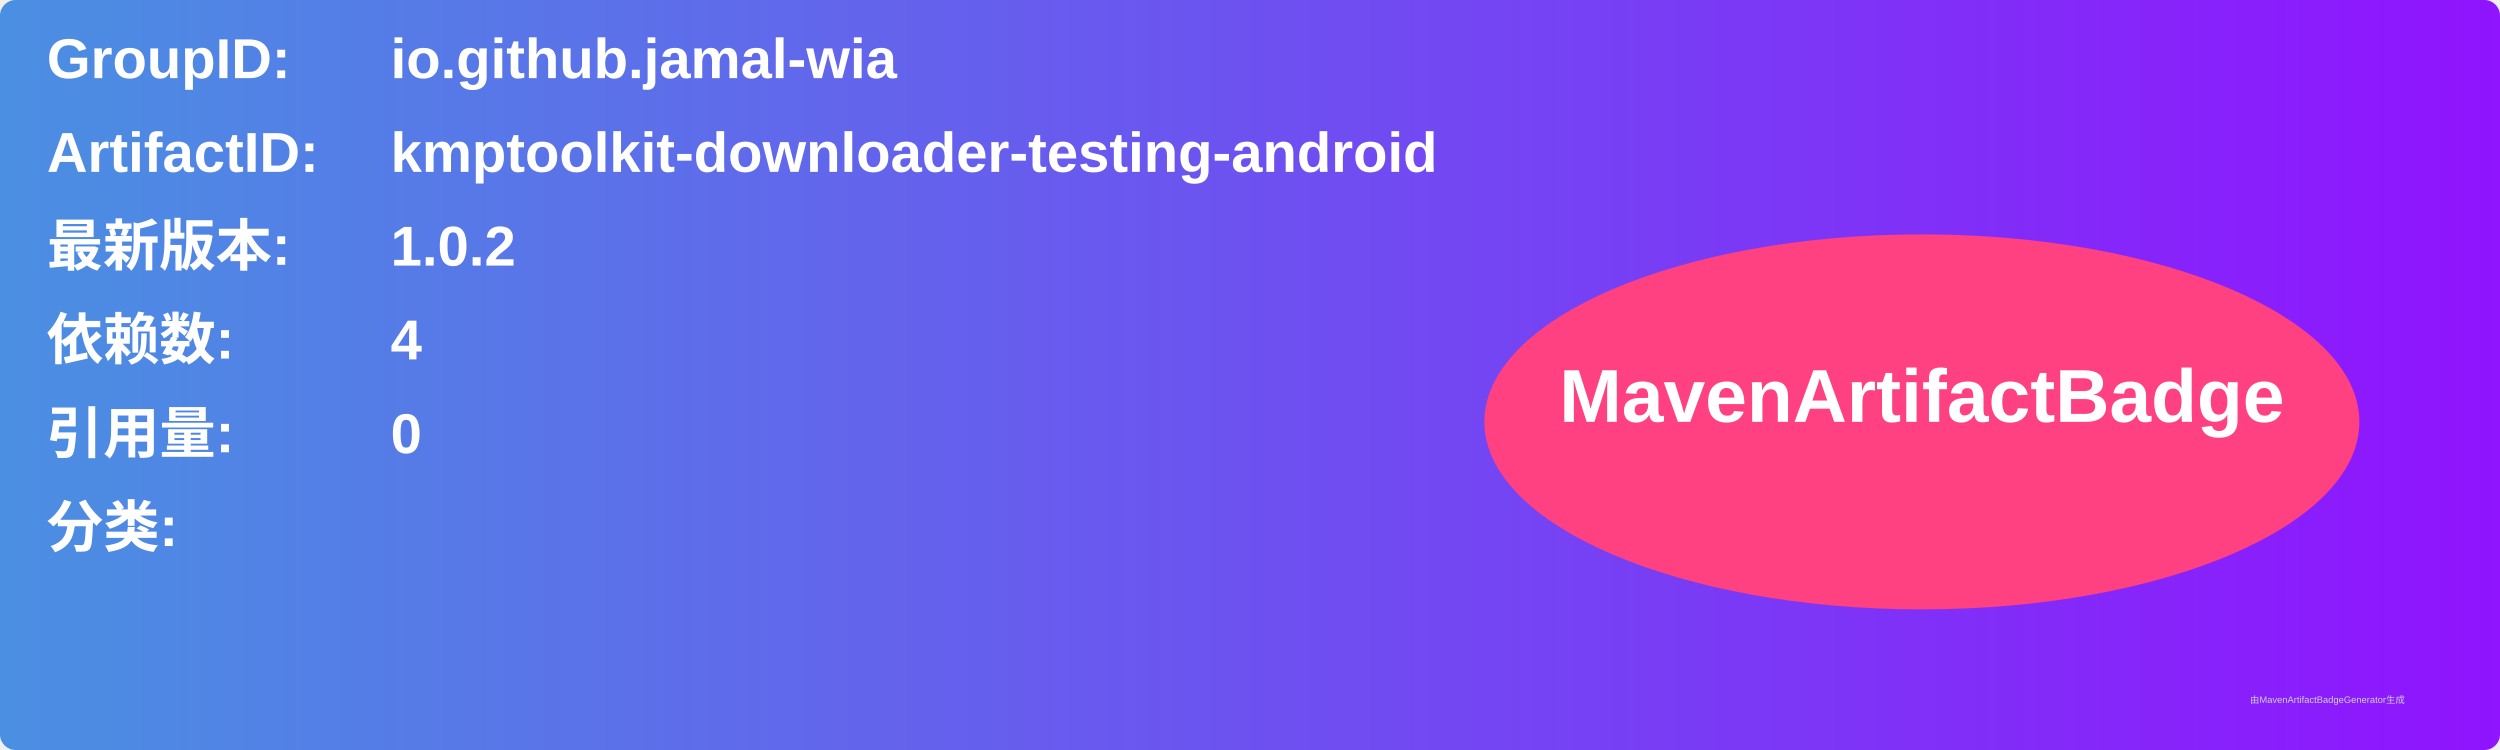
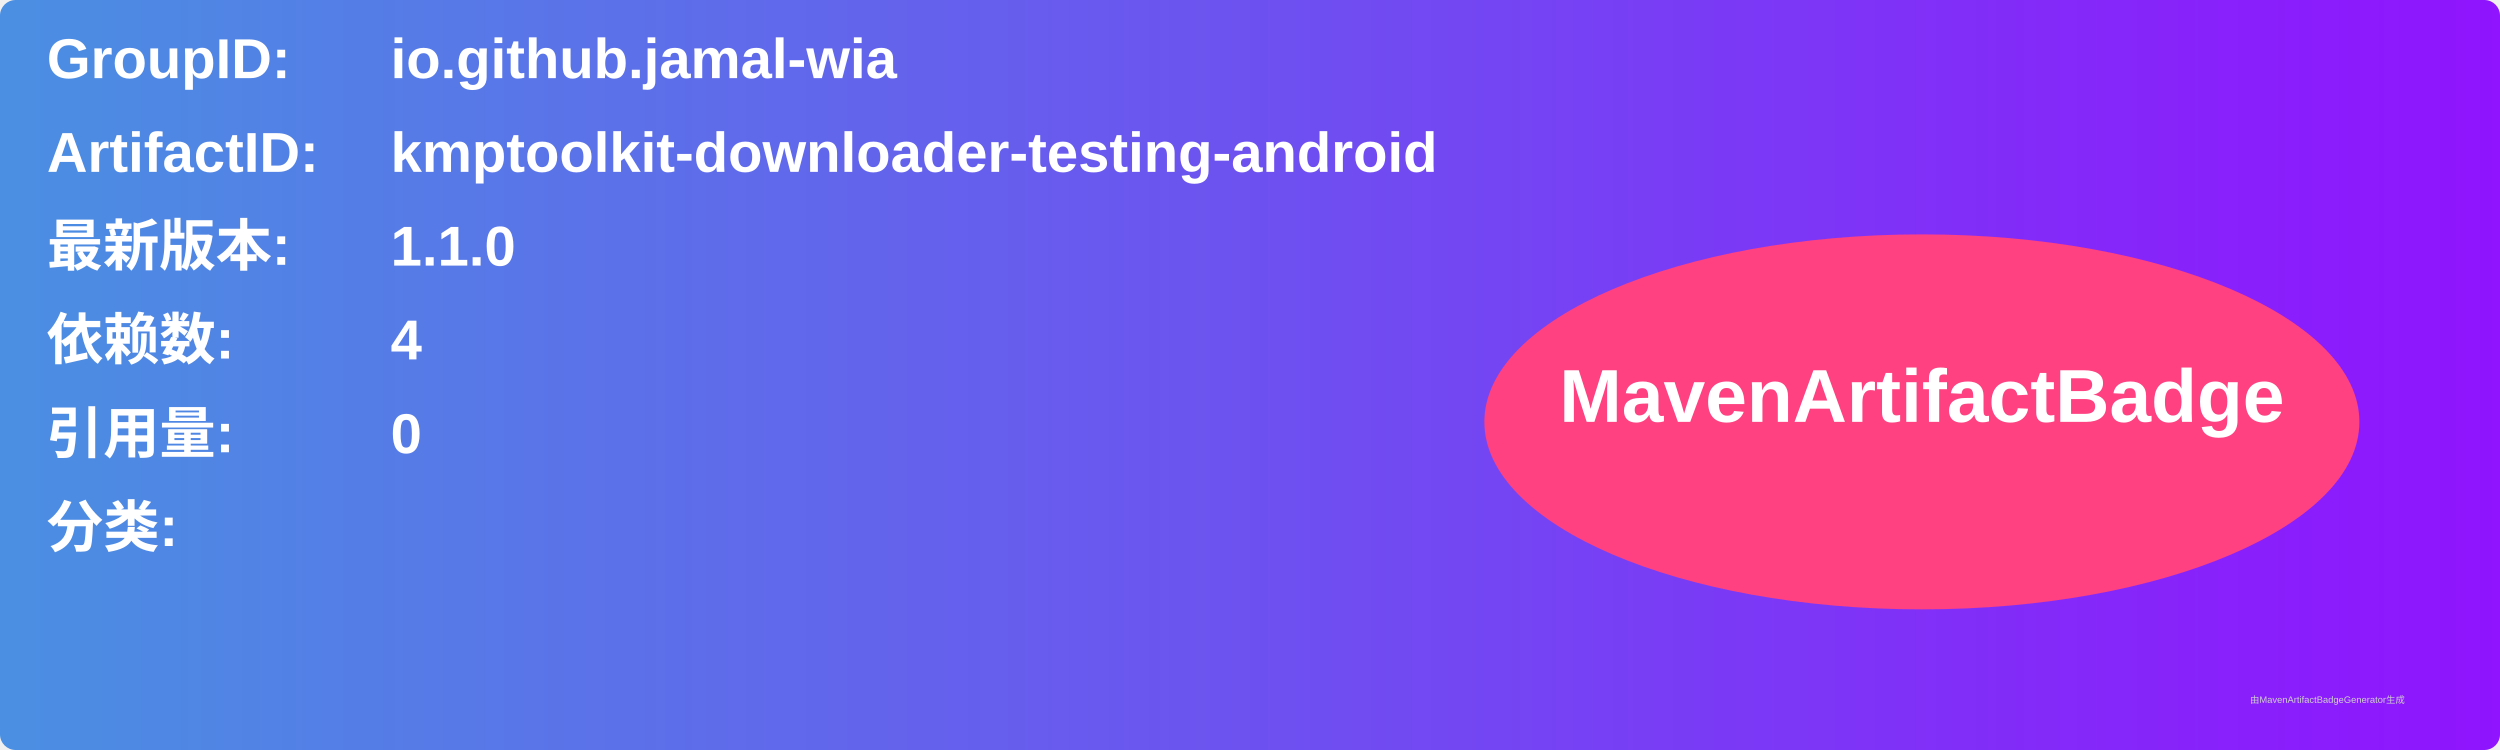
<svg xmlns="http://www.w3.org/2000/svg" width="800" height="240" viewBox="0 0 800 240">
  <linearGradient id="grad" x1="0%" y1="0%" x2="100%" y2="0%">
    <stop offset="0%" stop-color="#4a90e2" />
    <stop offset="100%" stop-color="#9013fe" />
  </linearGradient>
  <rect width="100%" height="100%" rx="5" ry="5" fill="url(#grad)" />
  <g transform="translate(15, 15)">
    <text x="0" y="10" font-family="Arial" font-size="18" fill="white" font-weight="bold" width="260">GroupID:</text>
    <text x="110" y="10" font-family="Arial" font-size="18" fill="white" font-weight="bold" width="460">io.github.jamal-wia</text>
    <text x="0" y="40" font-family="Arial" font-size="18" fill="white" font-weight="bold" width="260">ArtifactID:</text>
    <text x="110" y="40" font-family="Arial" font-size="18" fill="white" font-weight="bold" width="460">kmptoolkit-downloader-testing-android</text>
    <text x="0" y="70" font-family="Arial" font-size="18" fill="white" font-weight="bold">最新版本:</text>
    <text x="110" y="70" font-family="Arial" font-size="18" fill="white" font-weight="bold">
-       <tspan font-weight="bold">1.0.2</tspan>
+       <tspan font-weight="bold">1.1.0</tspan>
    </text>
    <text x="0" y="100" font-family="Arial" font-size="18" fill="white" font-weight="bold">依赖数: </text>
    <text x="110" y="100" font-family="Arial" font-size="18" fill="white">
      <tspan font-weight="bold">4</tspan>
    </text>
    <text x="0" y="130" font-family="Arial" font-size="18" fill="white" font-weight="bold">引用量: </text>
    <text x="110" y="130" font-family="Arial" font-size="18" fill="white">
      <tspan font-weight="bold">0</tspan>
    </text>
    <text x="0" y="160" font-family="Arial" font-size="18" fill="white" font-weight="bold">分类:</text>
    <text x="10" y="190" font-family="Arial" font-size="10" fill="white">
      <tspan font-weight="bold" />
    </text>
    <ellipse cx="600" cy="120" rx="140" ry="60" fill="#ff4081" />
    <text x="600" y="120" text-anchor="middle" font-family="Arial" font-size="24" fill="white" font-weight="bold">MavenArtifactBadge</text>
  </g>
  <text x="720" y="225" font-family="Arial" font-size="3" fill="#d0d0d0">由MavenArtifactBadgeGenerator生成</text>
</svg>
